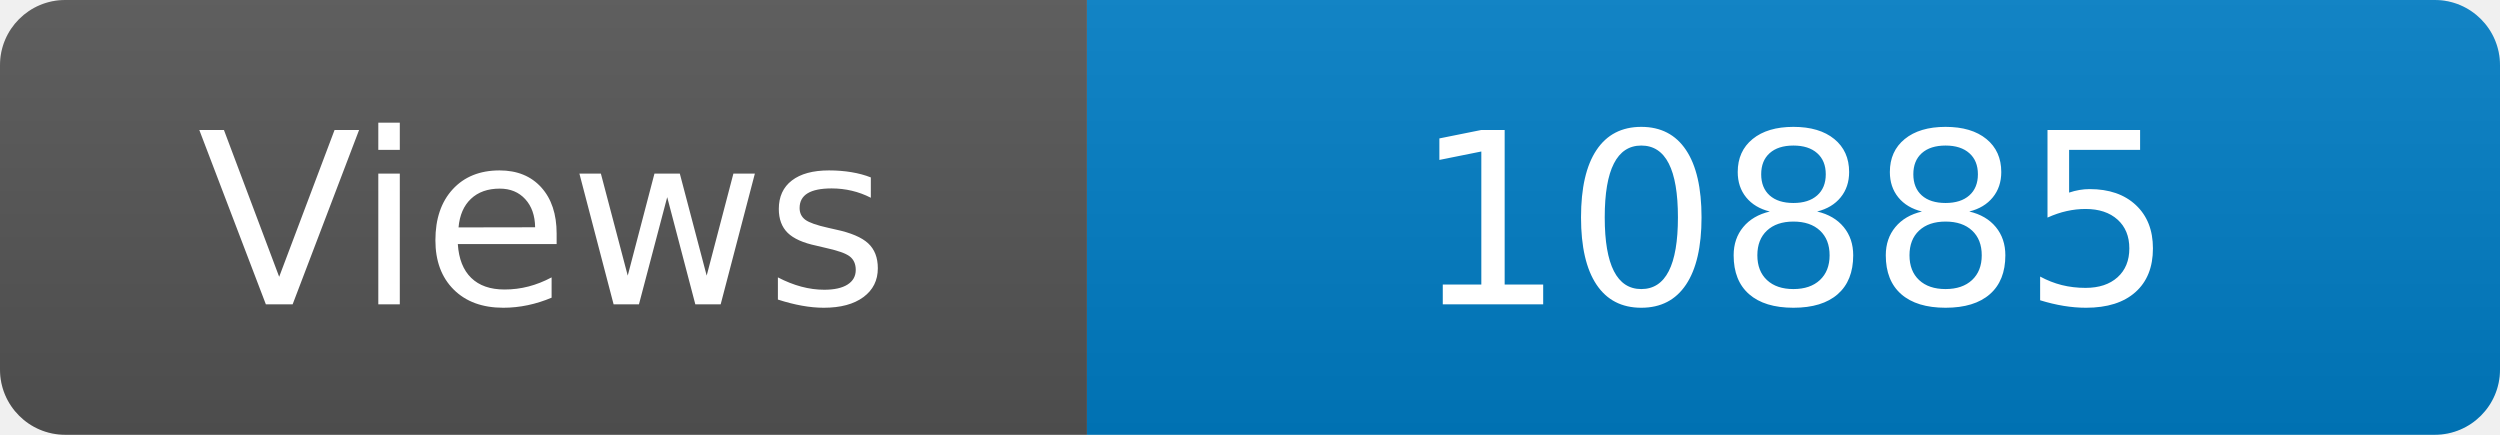
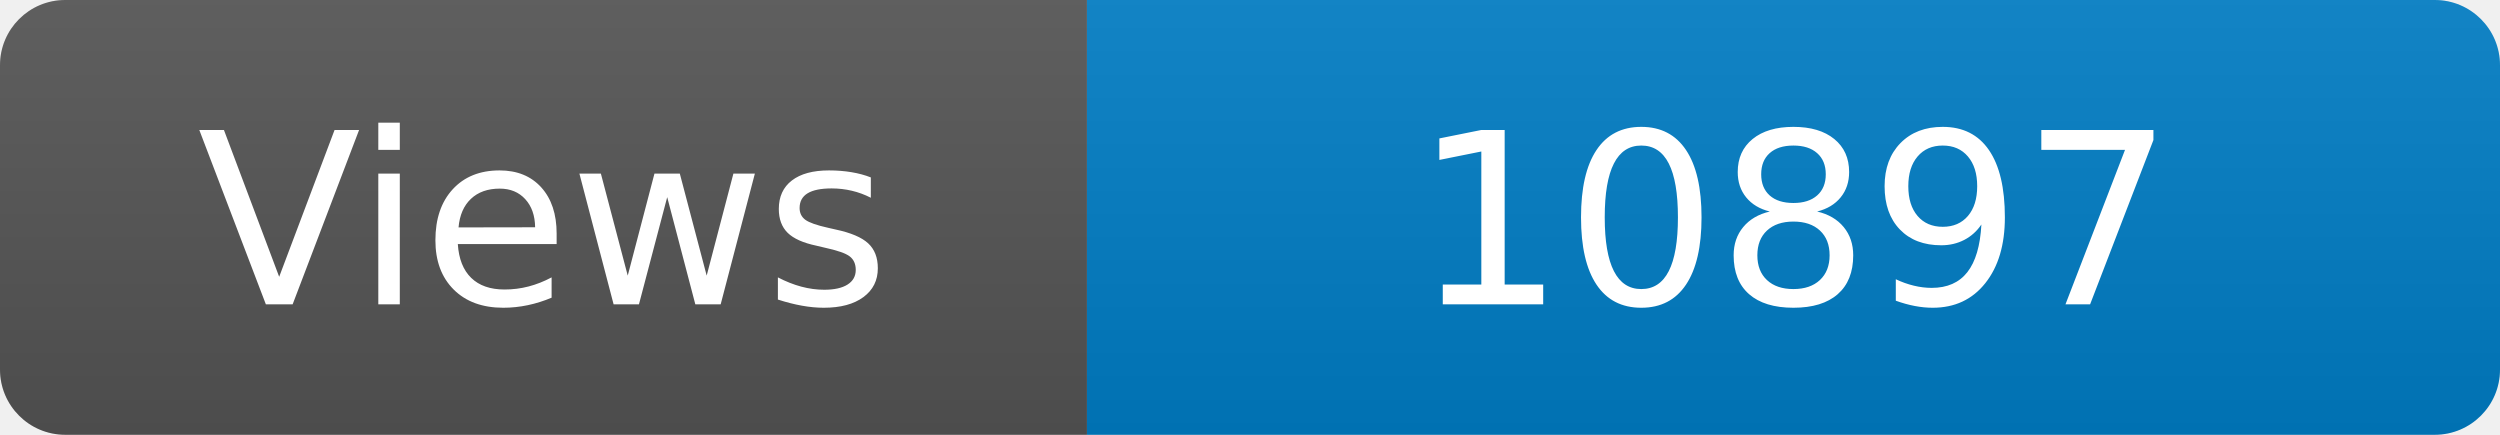
<svg xmlns="http://www.w3.org/2000/svg" width="115" height="20" role="img" aria-label="Maintained?: yes">
  <linearGradient id="s" x2="0" y2="100%">
    <stop offset="0" stop-color="#bbb" stop-opacity=".1" />
    <stop offset="1" stop-opacity=".1" />
  </linearGradient>
  <clipPath id="r">
    <rect width="115" height="20" rx="3" fill="#fff" />
  </clipPath>
  <g clip-path="url(#r)">
    <rect width="50" height="20" fill="#555" />
    <rect x="50" width="160" height="20" fill="#007ec6" />
    <rect width="115" height="20" fill="url(#s)" />
  </g>
  <g fill="#fff" text-anchor="middle" font-family="Verdana,Geneva,DejaVu Sans,sans-serif" font-size="110">
    <text x="250" y="140" transform="scale(.1)" fill="#fff">Views</text>
-     <text x="825" y="140" transform="scale(.1)" fill="#fff">10885</text>
+     <text x="825" y="140" transform="scale(.1)" fill="#fff">10897</text>
  </g>
</svg>
